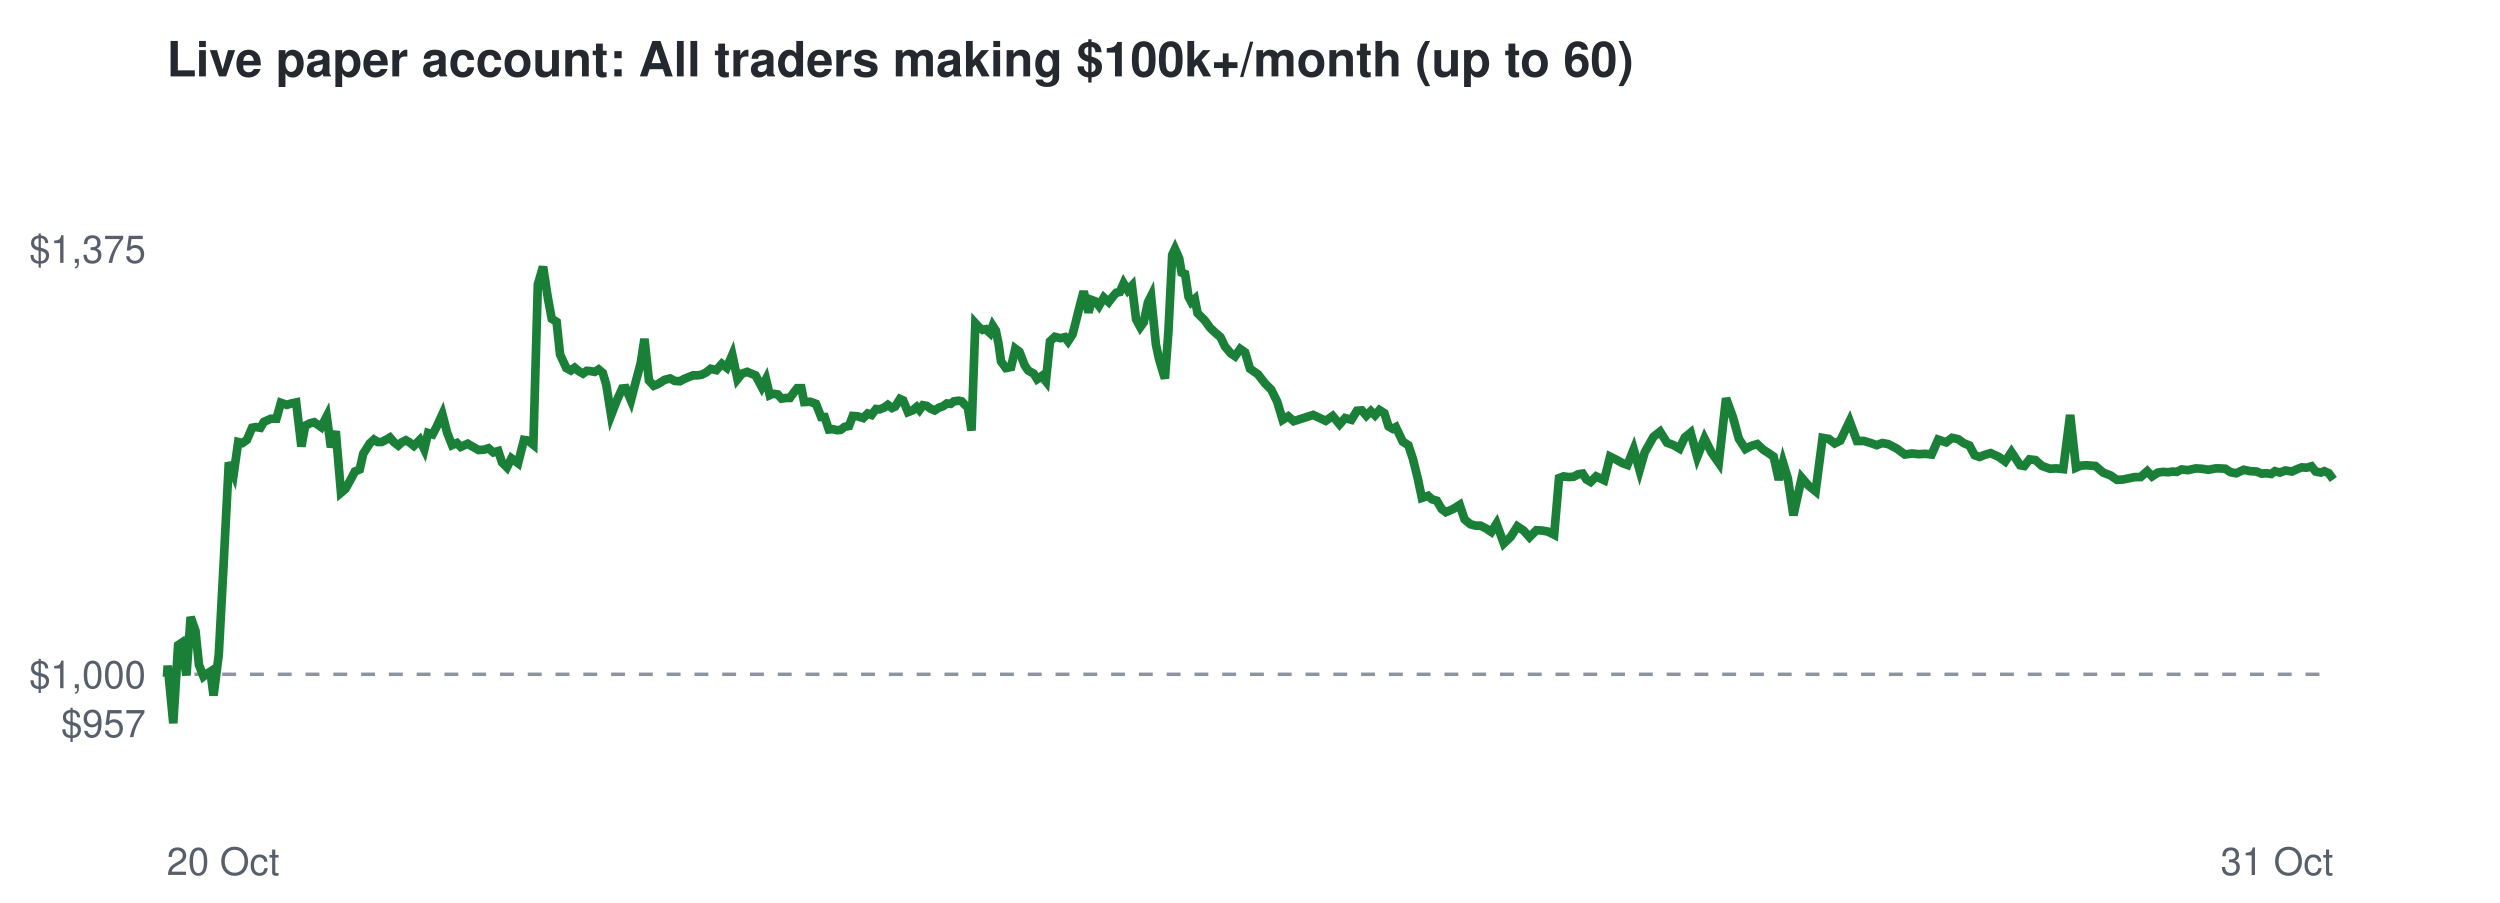
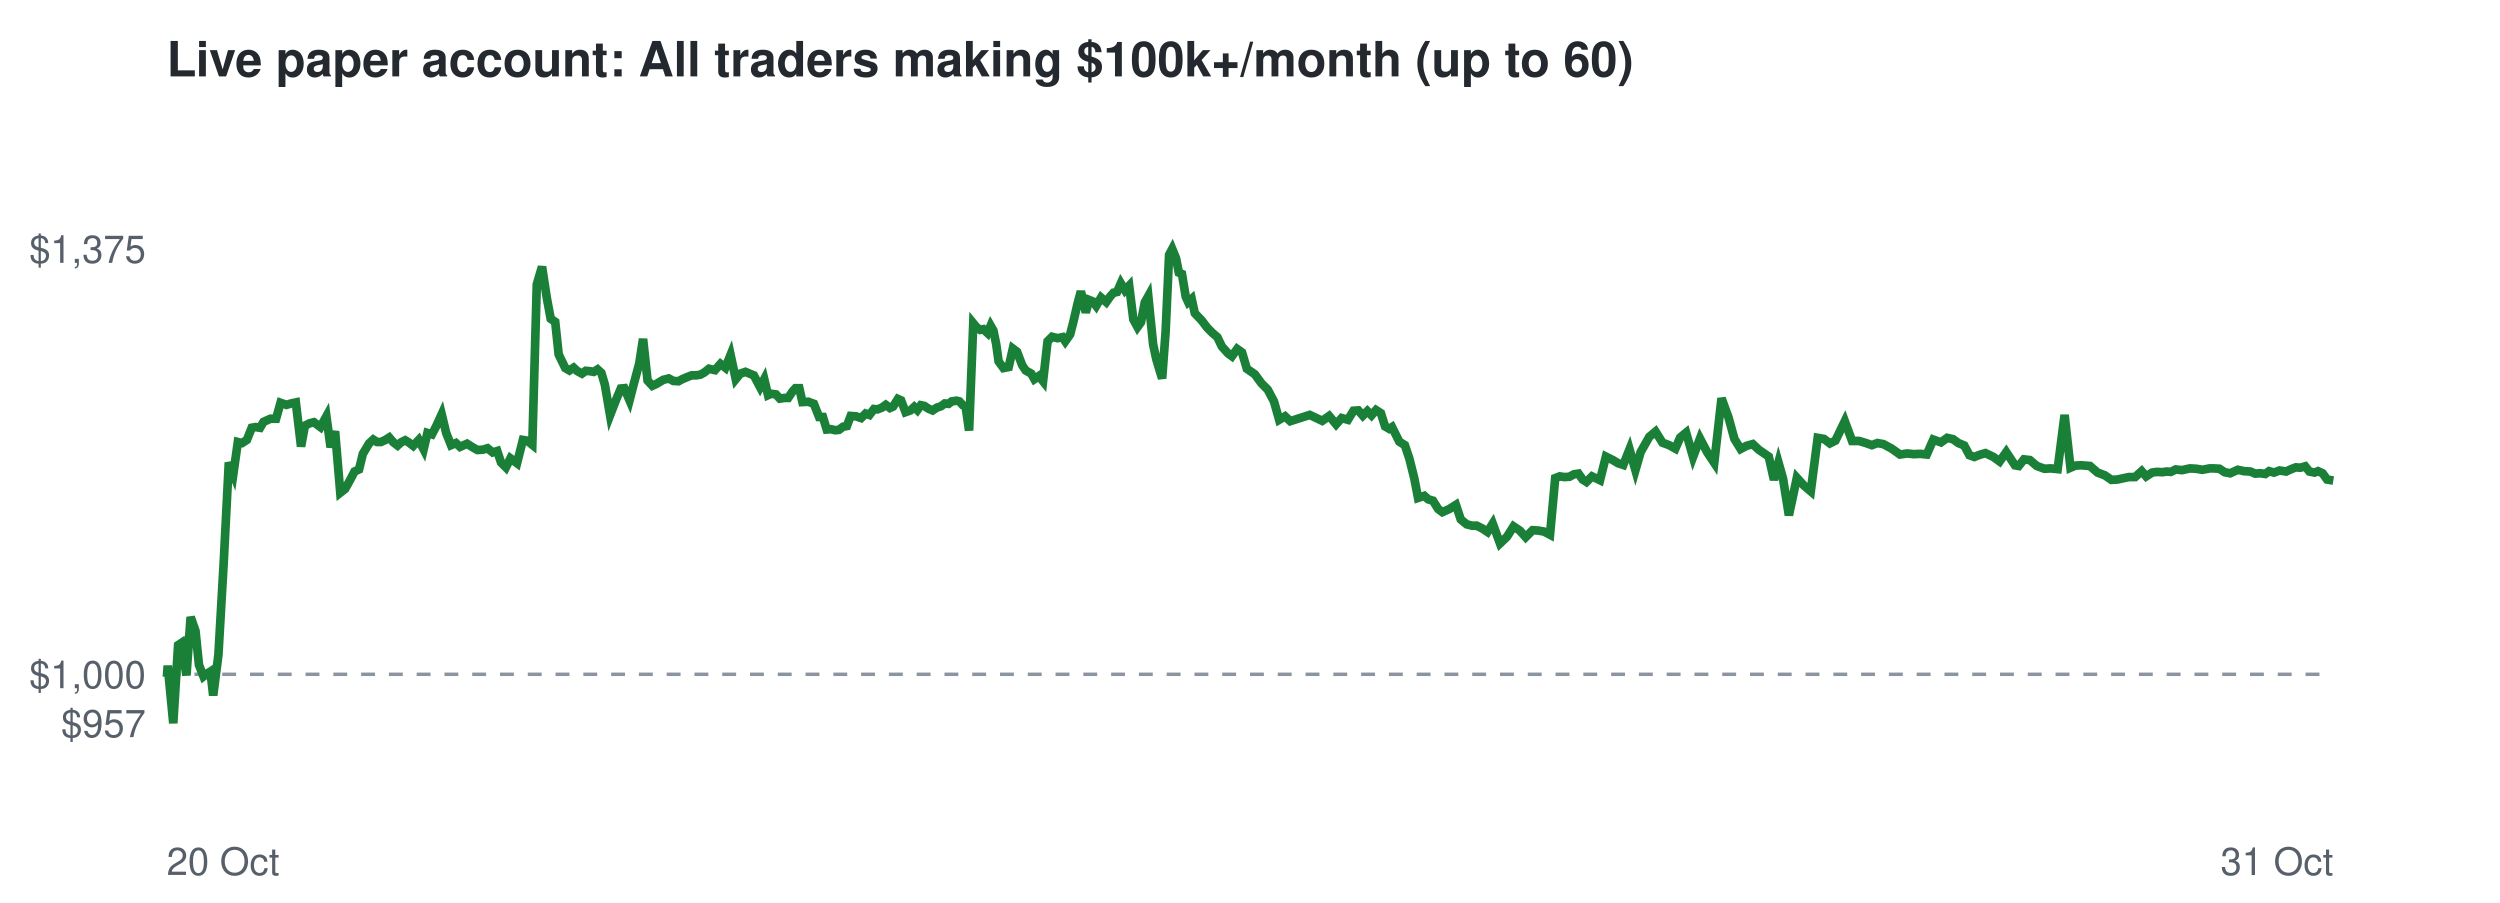
<svg xmlns="http://www.w3.org/2000/svg" viewBox="0 0 720 260" font-family="Helvetica,Arial,sans-serif">
  <rect width="720" height="260" fill="#ffffff" />
  <text x="48" y="22" font-size="14" font-weight="bold" fill="#24292f">Live paper account: All traders making $100k+/month (up to 60)</text>
  <line x1="48" x2="672" y1="194.2" y2="194.2" stroke="#8c959f" stroke-dasharray="4 4" />
  <text x="42" y="212.3" font-size="11" text-anchor="end" fill="#57606a">$957</text>
  <text x="42" y="198.2" font-size="11" text-anchor="end" fill="#57606a">$1,000</text>
  <text x="42" y="75.7" font-size="11" text-anchor="end" fill="#57606a">$1,375</text>
  <text x="48" y="252" font-size="11" fill="#57606a">20 Oct</text>
  <text x="672" y="252" font-size="11" text-anchor="end" fill="#57606a">31 Oct</text>
-   <polyline points="48.0,194.2 48.1,194.6 48.3,191.7 49.9,208.3 51.3,185.8 52.2,185.2 53.7,194.5 54.9,177.7 56.3,181.7 57.3,191.5 58.6,194.8 59.5,194.1 60.6,193.4 61.5,200.3 63.0,188.6 64.4,162.5 65.9,133.2 67.3,136.5 68.6,127.3 69.8,127.6 71.1,126.7 72.6,123.2 73.7,123.0 75.0,123.2 76.0,121.5 78.0,120.6 79.6,120.6 80.9,116.0 82.6,116.6 83.9,116.2 85.3,115.9 86.8,128.6 87.9,122.6 89.3,121.9 90.5,121.6 92.5,123.0 94.1,119.9 95.3,128.8 96.7,124.2 98.2,141.9 99.5,140.8 101.0,138.1 102.2,135.8 103.6,135.2 104.6,130.7 106.5,127.7 107.7,126.6 108.8,127.3 109.9,127.3 111.1,126.7 112.3,126.0 113.5,127.4 114.7,128.3 115.7,127.4 116.9,126.8 117.9,127.4 119.2,128.4 120.9,126.7 122.2,129.4 123.3,124.7 124.6,125.1 125.8,122.8 127.4,119.3 128.8,124.7 130.2,128.2 131.6,127.6 132.7,128.7 134.7,127.8 136.4,128.8 137.8,129.6 139.4,129.5 140.7,129.1 142.1,130.3 143.5,129.9 144.6,133.2 146.0,134.6 147.3,132.0 149.2,133.4 150.9,126.7 152.1,126.9 153.6,128.1 154.9,81.9 156.4,76.8 157.8,85.9 158.9,91.8 160.3,92.7 161.3,102.1 163.1,106.0 164.4,106.7 165.5,105.9 166.7,106.9 167.9,107.6 169.0,106.8 170.2,106.9 171.3,107.1 172.4,106.4 173.6,107.4 174.6,110.8 176.0,119.6 177.7,115.2 179.2,111.9 180.2,111.8 181.7,115.3 183.0,110.3 184.5,104.7 185.6,97.6 186.9,109.6 188.3,111.1 189.5,110.6 191.4,109.4 193.0,109.0 194.3,109.7 195.8,109.8 196.9,109.2 198.3,108.6 199.6,108.1 200.9,108.1 202.1,107.9 203.3,107.3 204.7,106.2 206.3,106.6 207.9,104.8 209.3,105.9 210.9,102.2 212.4,109.2 213.7,107.6 215.2,107.1 216.6,107.7 217.6,108.1 219.4,111.5 220.6,109.2 221.7,113.8 222.6,113.4 224.0,113.6 225.1,114.8 226.5,114.6 227.5,114.6 228.8,112.8 229.6,111.8 230.8,111.8 231.6,115.8 233.3,115.7 235.0,116.3 236.5,120.1 237.5,120.1 238.7,123.7 239.8,123.6 241.1,123.9 242.1,123.8 243.3,122.9 244.5,122.7 245.6,119.8 247.0,119.9 248.6,120.4 249.9,119.1 251.0,119.5 252.3,117.8 253.3,117.9 254.6,117.4 255.7,116.6 256.9,117.5 257.8,117.1 259.2,114.9 260.1,115.3 261.5,118.7 262.8,118.2 264.0,117.2 264.8,118.1 265.8,116.7 266.9,116.9 268.0,117.7 269.2,118.2 270.4,117.4 271.6,117.0 272.7,116.2 273.8,116.3 274.7,115.6 276.1,115.4 277.0,115.6 278.0,116.7 278.7,117.1 279.8,124.0 280.9,93.1 281.9,94.2 283.0,95.0 283.9,94.8 285.1,95.9 285.9,93.8 286.8,95.2 287.6,99.1 288.3,104.1 289.7,106.0 291.2,105.7 292.4,100.4 293.6,101.3 295.1,105.2 296.1,106.7 297.7,107.6 298.7,109.2 300.0,108.3 301.2,109.8 302.4,98.3 303.8,97.0 305.4,97.4 306.7,97.1 307.6,98.3 308.9,96.3 309.8,92.8 311.2,87.2 312.1,83.9 313.5,90.0 314.4,86.4 315.5,86.8 316.5,88.1 317.9,85.7 319.3,87.0 320.6,85.3 321.5,84.3 322.5,84.1 323.6,81.6 324.8,83.6 326.0,82.3 327.2,92.0 328.4,94.2 329.4,92.8 330.6,87.1 331.5,85.3 332.9,99.2 333.8,103.4 334.9,107.1 335.5,109.0 336.5,95.5 337.6,73.4 338.4,71.7 339.6,74.4 340.3,78.5 341.3,78.9 342.3,85.5 343.1,87.0 344.1,86.1 344.9,90.2 347.0,92.3 348.5,94.4 350.1,95.9 351.5,97.1 352.8,99.8 354.5,101.8 355.7,102.6 357.2,100.5 358.6,101.5 360.0,106.2 362.3,107.8 364.3,110.4 366.1,112.2 367.8,115.6 369.4,120.9 371.0,119.9 372.6,121.3 378.2,119.5 381.8,121.2 383.8,119.8 385.8,122.2 387.4,120.4 389.2,120.9 390.8,118.3 392.2,118.2 393.5,119.7 394.8,118.4 396.0,119.6 397.3,118.1 398.7,119.0 399.9,122.8 401.1,123.5 402.0,123.0 404.0,127.2 405.6,128.2 406.9,132.1 408.3,137.7 409.5,143.4 411.3,142.8 412.4,143.8 413.8,144.2 415.2,146.6 416.4,147.5 418.5,146.6 420.4,145.4 421.8,149.6 423.5,151.0 425.1,151.4 426.4,151.4 428.0,152.2 429.5,153.2 431.0,150.8 433.1,156.5 435.1,154.6 437.0,151.6 438.8,152.8 440.5,154.7 442.5,152.7 444.2,152.8 445.8,153.1 447.6,154.0 449.0,137.7 450.3,137.2 451.8,137.4 453.2,137.3 454.5,136.6 455.8,136.4 456.9,138.1 458.1,138.8 459.7,137.2 462.0,138.3 463.7,131.5 465.7,132.5 467.3,133.4 468.7,133.9 470.5,129.4 472.2,135.4 473.7,130.2 476.2,125.8 478.1,124.3 480.1,127.5 482.0,128.2 483.7,129.2 485.2,126.0 486.9,124.6 488.8,131.6 490.9,126.3 492.9,130.3 495.0,133.3 497.1,114.7 499.1,120.2 500.8,126.4 502.7,129.3 504.4,128.4 506.1,127.9 507.8,129.5 509.2,130.4 510.8,131.5 512.3,138.2 513.5,133.2 514.9,137.8 516.5,148.4 518.9,137.6 520.8,139.8 522.9,141.5 524.9,126.1 526.7,126.4 528.4,127.7 530.0,126.9 532.7,121.3 534.8,127.0 536.8,127.0 538.8,127.6 540.5,128.2 542.1,127.6 543.8,127.9 546.3,129.2 548.6,130.9 550.7,130.6 552.6,130.8 554.5,130.7 556.3,130.9 558.2,126.6 560.5,127.4 562.2,126.1 564.0,126.5 565.5,127.6 567.2,128.3 568.7,131.1 570.1,131.6 571.6,131.0 573.3,130.5 575.7,131.6 577.5,132.9 579.3,130.2 581.8,134.0 583.0,134.2 584.5,132.3 586.2,132.5 588.1,134.2 590.4,135.0 592.2,134.9 594.2,135.1 596.2,119.5 597.9,134.7 599.3,134.1 600.9,134.0 603.5,134.2 605.7,136.1 607.8,136.9 609.7,138.2 611.4,138.1 614.8,137.4 616.5,137.4 618.4,135.7 619.8,137.2 621.5,136.1 622.9,135.9 624.4,136.0 625.8,135.8 626.9,135.9 628.3,135.2 630.1,135.4 632.4,134.9 634.2,135.0 636.0,135.3 638.1,134.9 639.3,134.9 640.9,135.0 642.4,136.0 644.0,136.3 646.2,135.3 648.1,135.7 649.9,135.8 651.3,136.4 652.7,136.3 654.1,136.5 655.2,135.7 656.6,136.1 658.2,135.5 660.1,135.8 661.6,135.1 662.9,134.6 664.3,134.7 665.7,134.3 666.9,135.8 668.4,136.1 669.4,135.7 670.7,136.3 672.0,138.1" fill="none" stroke="#1a7f37" stroke-width="2.5" />
+   <polyline points="48.0,194.2 48.1,194.6 48.3,191.7 49.9,208.3 51.3,185.8 52.2,185.2 53.7,194.5 54.9,177.7 56.3,181.7 57.3,191.5 58.6,194.8 59.5,194.1 60.6,193.4 61.4,200.3 62.9,188.6 64.4,162.5 65.9,133.2 67.2,136.5 68.5,127.3 69.7,127.6 71.1,126.7 72.5,123.2 73.6,123.0 74.9,123.2 75.9,121.5 77.9,120.6 79.5,120.6 80.8,116.0 82.5,116.6 83.8,116.2 85.2,115.9 86.7,128.6 87.8,122.6 89.2,121.9 90.4,121.6 92.3,123.0 94.0,119.9 95.2,128.8 96.5,124.2 98.0,141.9 99.4,140.8 100.9,138.1 102.1,135.8 103.4,135.2 104.5,130.7 106.3,127.7 107.5,126.6 108.6,127.3 109.7,127.3 111.0,126.7 112.1,126.0 113.3,127.4 114.5,128.3 115.5,127.4 116.7,126.8 117.7,127.4 119.0,128.4 120.6,126.7 122.0,129.4 123.1,124.7 124.4,125.1 125.6,122.8 127.2,119.3 128.5,124.7 129.9,128.2 131.3,127.6 132.5,128.7 134.5,127.8 136.1,128.8 137.5,129.6 139.1,129.5 140.4,129.1 141.9,130.3 143.2,129.9 144.3,133.2 145.7,134.6 147.0,132.0 148.9,133.4 150.6,126.7 151.8,126.9 153.3,128.1 154.6,81.9 156.1,76.8 157.5,85.9 158.6,91.8 159.9,92.7 160.9,102.1 162.8,106.0 164.0,106.7 165.2,105.9 166.3,106.9 167.6,107.6 168.7,106.8 169.9,106.9 171.0,107.1 172.1,106.4 173.2,107.4 174.2,110.8 175.7,119.6 177.4,115.2 178.8,111.9 179.8,111.8 181.3,115.3 182.6,110.3 184.1,104.7 185.2,97.6 186.5,109.6 187.9,111.1 189.0,110.6 191.0,109.4 192.6,109.0 193.9,109.7 195.4,109.8 196.5,109.2 197.9,108.6 199.2,108.1 200.5,108.1 201.7,107.9 202.8,107.3 204.2,106.2 205.9,106.6 207.5,104.8 208.9,105.9 210.4,102.2 211.9,109.2 213.2,107.6 214.7,107.1 216.1,107.7 217.1,108.1 218.9,111.5 220.1,109.2 221.2,113.8 222.1,113.4 223.5,113.6 224.6,114.8 226.0,114.6 227.0,114.6 228.2,112.8 229.1,111.8 230.2,111.8 231.1,115.8 232.8,115.7 234.4,116.3 235.9,120.1 237.0,120.1 238.1,123.7 239.3,123.6 240.5,123.9 241.6,123.8 242.8,122.9 243.9,122.7 245.0,119.8 246.5,119.9 248.0,120.4 249.3,119.1 250.4,119.5 251.7,117.8 252.7,117.9 254.0,117.4 255.1,116.6 256.3,117.5 257.2,117.1 258.6,114.9 259.5,115.3 260.8,118.7 262.2,118.2 263.3,117.2 264.2,118.1 265.2,116.7 266.2,116.9 267.4,117.7 268.6,118.2 269.8,117.4 271.0,117.0 272.1,116.2 273.2,116.3 274.1,115.6 275.5,115.4 276.3,115.6 277.3,116.7 278.1,117.1 279.1,124.0 280.3,93.1 281.2,94.2 282.3,95.0 283.2,94.8 284.4,95.9 285.3,93.8 286.1,95.2 286.9,99.1 287.6,104.1 289.0,106.0 290.5,105.7 291.7,100.4 292.9,101.3 294.4,105.2 295.4,106.7 297.0,107.6 297.9,109.2 299.2,108.3 300.4,109.8 301.7,98.3 303.0,97.0 304.6,97.4 306.0,97.1 306.8,98.3 308.2,96.3 309.1,92.8 310.4,87.2 311.3,83.9 312.7,90.0 313.7,86.4 314.7,86.8 315.7,88.1 317.1,85.7 318.6,87.0 319.8,85.3 320.7,84.3 321.7,84.1 322.8,81.6 324.0,83.6 325.2,82.3 326.4,92.0 327.6,94.2 328.6,92.8 329.7,87.1 330.7,85.3 332.1,99.2 333.0,103.4 334.1,107.1 334.7,109.0 335.7,95.5 336.7,73.4 337.6,71.7 338.7,74.4 339.5,78.5 340.4,78.9 341.5,85.5 342.2,87.0 343.2,86.1 344.1,90.2 346.1,92.3 347.7,94.4 349.2,95.9 350.6,97.1 351.9,99.8 353.7,101.8 354.8,102.6 356.3,100.5 357.7,101.5 359.1,106.2 361.4,107.8 363.3,110.4 365.1,112.2 366.9,115.6 368.4,120.9 370.1,119.9 371.6,121.3 377.2,119.5 380.8,121.2 382.8,119.8 384.8,122.2 386.4,120.4 388.2,120.9 389.8,118.3 391.2,118.2 392.5,119.7 393.8,118.4 395.0,119.6 396.3,118.1 397.7,119.0 398.9,122.8 400.1,123.5 400.9,123.0 403.0,127.2 404.6,128.2 405.9,132.1 407.3,137.7 408.4,143.4 410.2,142.8 411.3,143.8 412.7,144.2 414.2,146.6 415.4,147.5 417.4,146.6 419.3,145.4 420.7,149.6 422.4,151.0 424.0,151.4 425.3,151.4 426.9,152.2 428.4,153.2 429.9,150.8 432.0,156.5 434.0,154.6 435.9,151.6 437.7,152.8 439.4,154.7 441.4,152.7 443.0,152.8 444.7,153.1 446.4,154.0 447.9,137.7 449.2,137.2 450.6,137.4 452.0,137.3 453.3,136.6 454.6,136.4 455.8,138.1 456.9,138.8 458.5,137.2 460.8,138.3 462.5,131.5 464.5,132.5 466.0,133.4 467.5,133.9 469.3,129.4 471.0,135.4 472.5,130.2 475.0,125.8 476.8,124.3 478.8,127.5 480.7,128.2 482.5,129.2 483.9,126.0 485.6,124.6 487.6,131.6 489.6,126.3 491.7,130.3 493.7,133.3 495.8,114.7 497.8,120.2 499.5,126.4 501.3,129.3 503.0,128.4 504.8,127.9 506.5,129.5 507.8,130.4 509.4,131.5 510.9,138.2 512.2,133.2 513.5,137.8 515.2,148.4 517.5,137.6 519.5,139.8 521.5,141.5 523.5,126.1 525.3,126.4 527.0,127.7 528.6,126.9 531.3,121.3 533.4,127.0 535.4,127.0 537.4,127.6 539.1,128.2 540.7,127.6 542.4,127.9 544.8,129.2 547.2,130.9 549.3,130.6 551.2,130.8 553.0,130.7 554.9,130.9 556.8,126.6 559.0,127.4 560.8,126.1 562.5,126.5 564.0,127.6 565.7,128.3 567.2,131.1 568.6,131.6 570.1,131.0 571.8,130.5 574.1,131.6 575.9,132.9 577.8,130.2 580.3,134.0 581.4,134.2 582.9,132.3 584.6,132.5 586.6,134.2 588.8,135.0 590.6,134.9 592.6,135.1 594.6,119.5 596.3,134.7 597.7,134.1 599.3,134.0 601.9,134.2 604.1,136.1 606.2,136.9 608.1,138.2 609.8,138.1 613.1,137.4 614.9,137.4 616.8,135.7 618.1,137.2 619.8,136.1 621.2,135.9 622.7,136.0 624.1,135.8 625.2,135.9 626.6,135.2 628.4,135.4 630.7,134.9 632.5,135.0 634.3,135.3 636.4,134.9 637.5,134.9 639.2,135.0 640.7,136.0 642.3,136.3 644.5,135.3 646.3,135.7 648.1,135.8 649.5,136.4 651.0,136.3 652.4,136.5 653.5,135.7 654.9,136.1 656.5,135.5 658.4,135.8 659.9,135.1 661.2,134.6 662.5,134.7 663.9,134.3 665.1,135.8 666.6,136.1 667.6,135.7 668.9,136.3 670.2,138.1 672.0,138.4" fill="none" stroke="#1a7f37" stroke-width="2.5" />
</svg>
